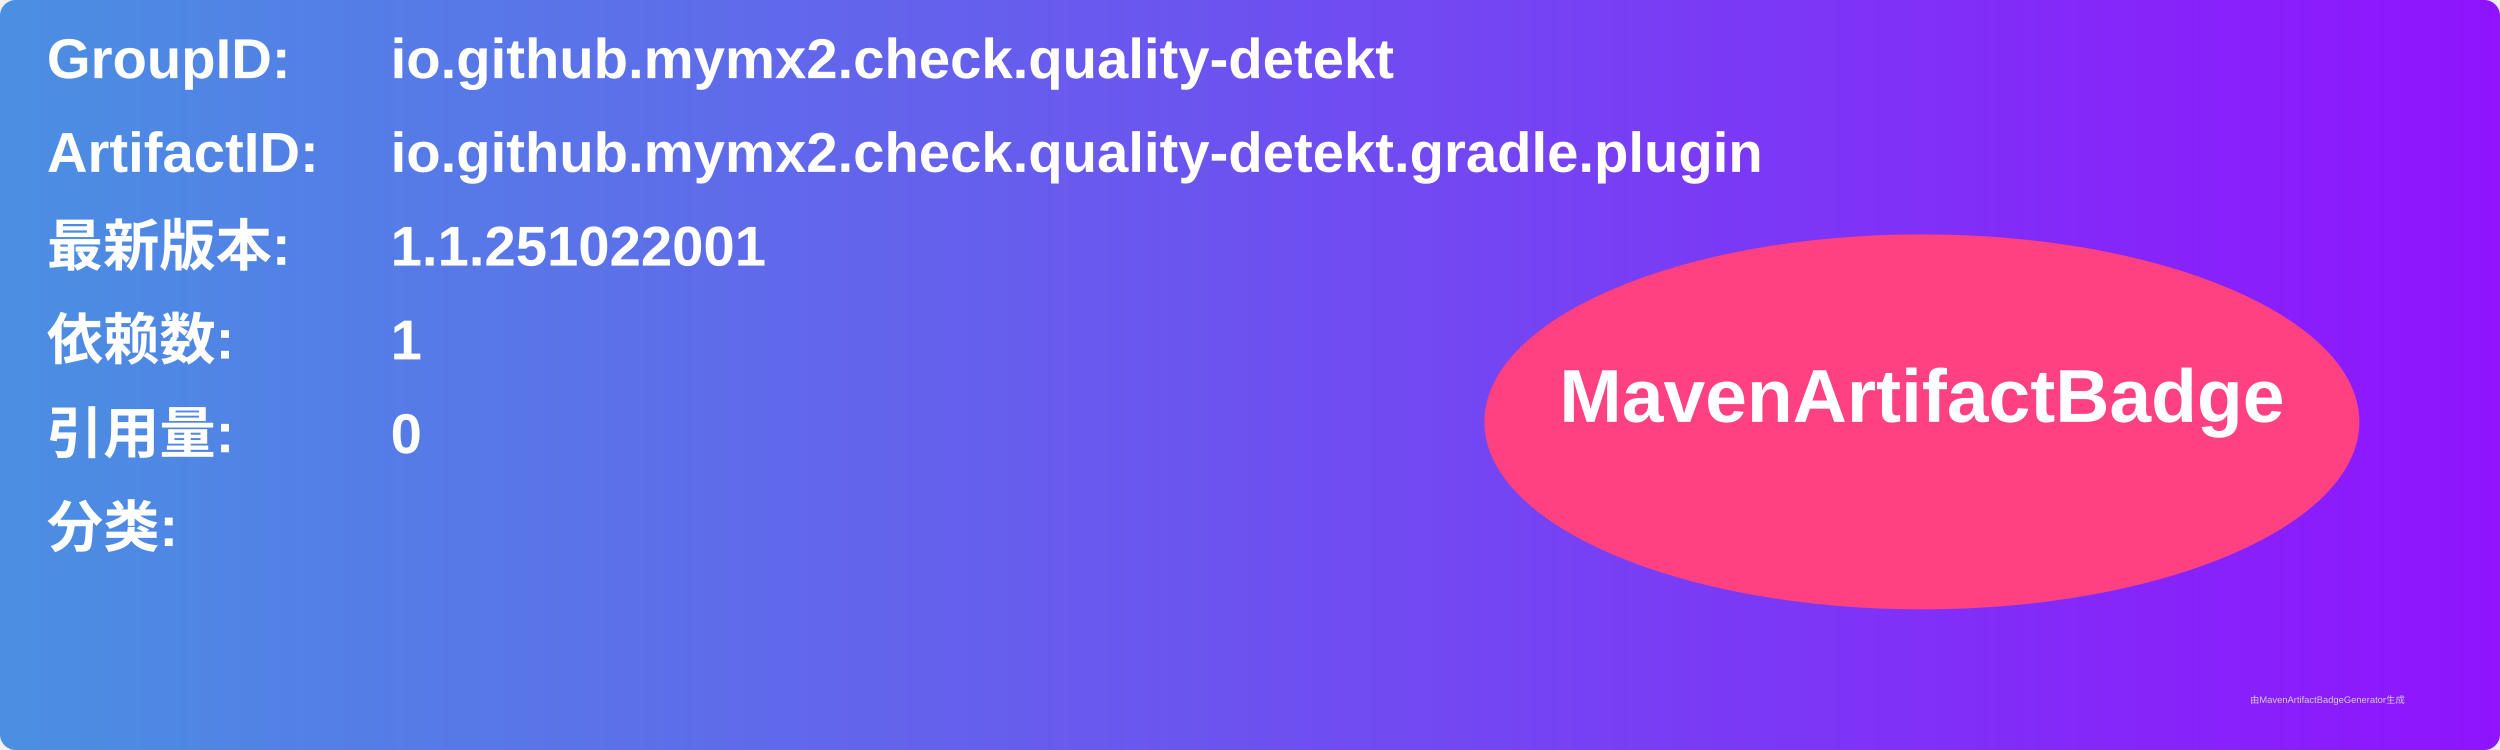
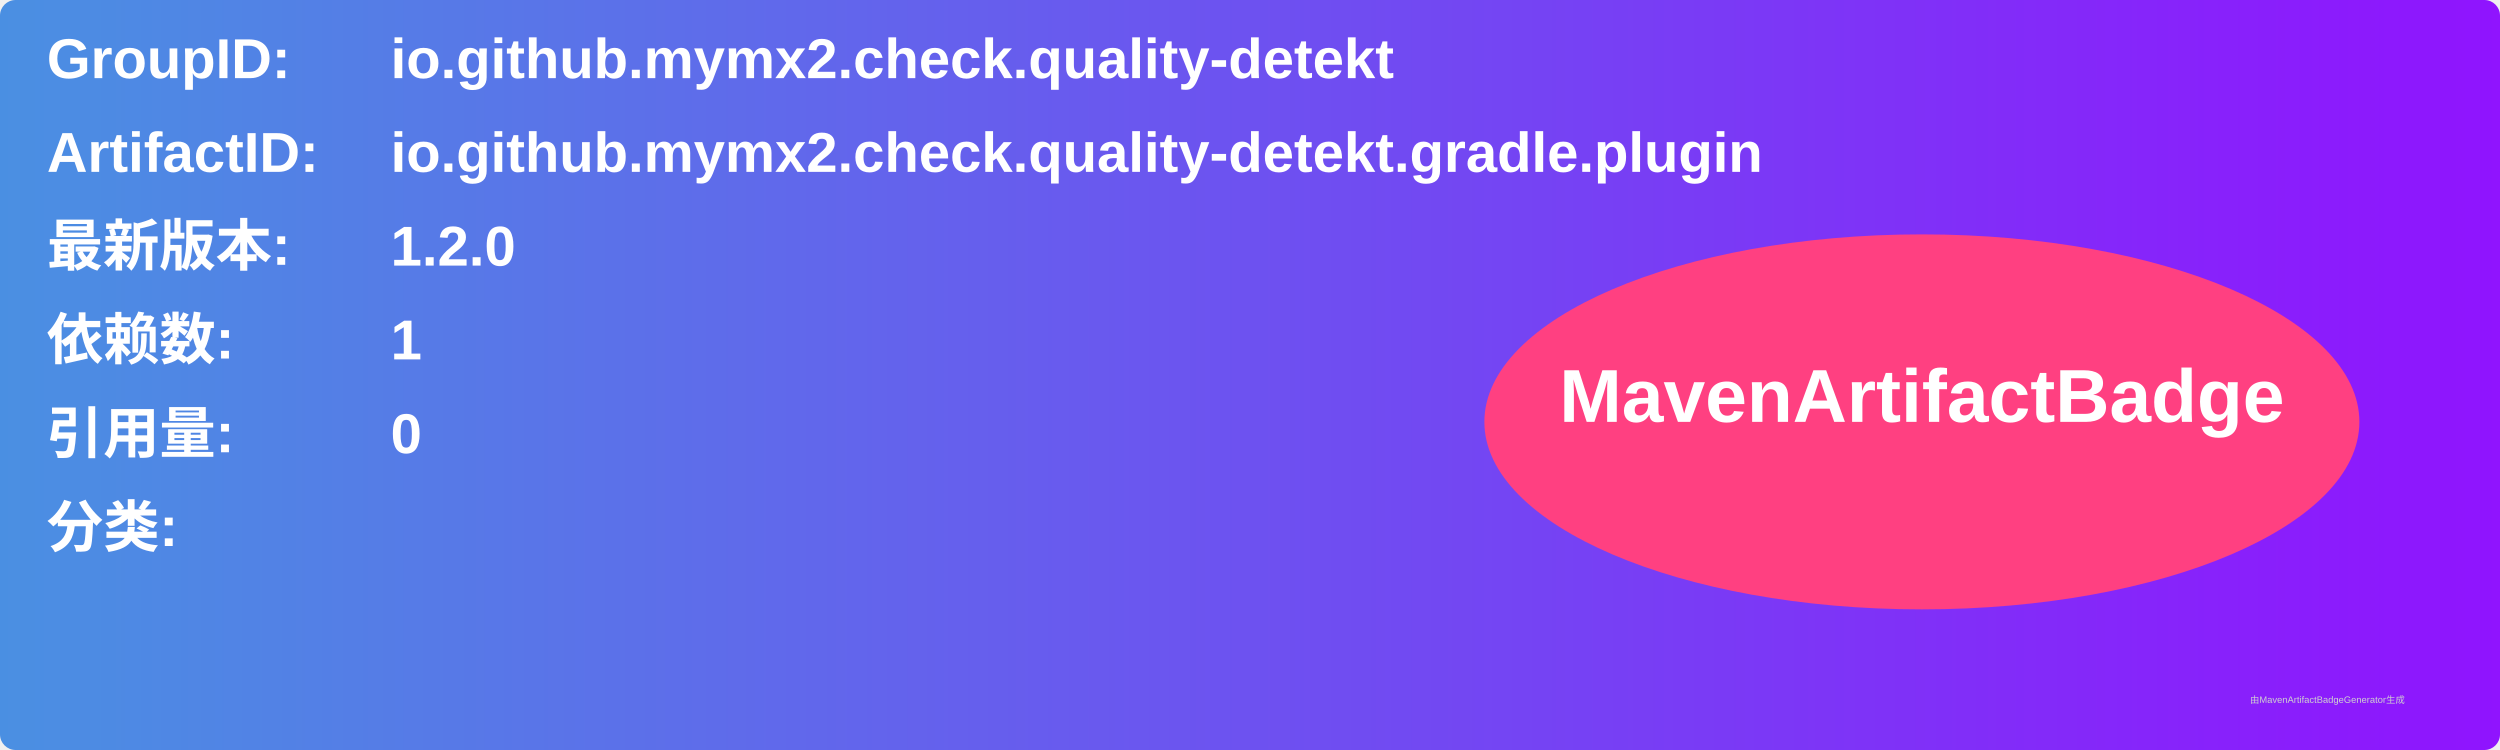
<svg xmlns="http://www.w3.org/2000/svg" width="800" height="240" viewBox="0 0 800 240">
  <linearGradient id="grad" x1="0%" y1="0%" x2="100%" y2="0%">
    <stop offset="0%" stop-color="#4a90e2" />
    <stop offset="100%" stop-color="#9013fe" />
  </linearGradient>
  <rect width="100%" height="100%" rx="5" ry="5" fill="url(#grad)" />
  <g transform="translate(15, 15)">
    <text x="0" y="10" font-family="Arial" font-size="18" fill="white" font-weight="bold" width="260">GroupID:</text>
    <text x="110" y="10" font-family="Arial" font-size="18" fill="white" font-weight="bold" width="460">io.github.mymx2.check.quality-detekt</text>
    <text x="0" y="40" font-family="Arial" font-size="18" fill="white" font-weight="bold" width="260">ArtifactID:</text>
    <text x="110" y="40" font-family="Arial" font-size="18" fill="white" font-weight="bold" width="460">io.github.mymx2.check.quality-detekt.gradle.plugin</text>
    <text x="0" y="70" font-family="Arial" font-size="18" fill="white" font-weight="bold">最新版本:</text>
    <text x="110" y="70" font-family="Arial" font-size="18" fill="white" font-weight="bold">
-       <tspan font-weight="bold">1.1.251022001</tspan>
+       <tspan font-weight="bold">1.2.0</tspan>
    </text>
    <text x="0" y="100" font-family="Arial" font-size="18" fill="white" font-weight="bold">依赖数: </text>
    <text x="110" y="100" font-family="Arial" font-size="18" fill="white">
      <tspan font-weight="bold">1</tspan>
    </text>
    <text x="0" y="130" font-family="Arial" font-size="18" fill="white" font-weight="bold">引用量: </text>
    <text x="110" y="130" font-family="Arial" font-size="18" fill="white">
      <tspan font-weight="bold">0</tspan>
    </text>
    <text x="0" y="160" font-family="Arial" font-size="18" fill="white" font-weight="bold">分类:</text>
    <text x="10" y="190" font-family="Arial" font-size="10" fill="white">
      <tspan font-weight="bold" />
    </text>
    <ellipse cx="600" cy="120" rx="140" ry="60" fill="#ff4081" />
    <text x="600" y="120" text-anchor="middle" font-family="Arial" font-size="24" fill="white" font-weight="bold">MavenArtifactBadge</text>
  </g>
  <text x="720" y="225" font-family="Arial" font-size="3" fill="#d0d0d0">由MavenArtifactBadgeGenerator生成</text>
</svg>
